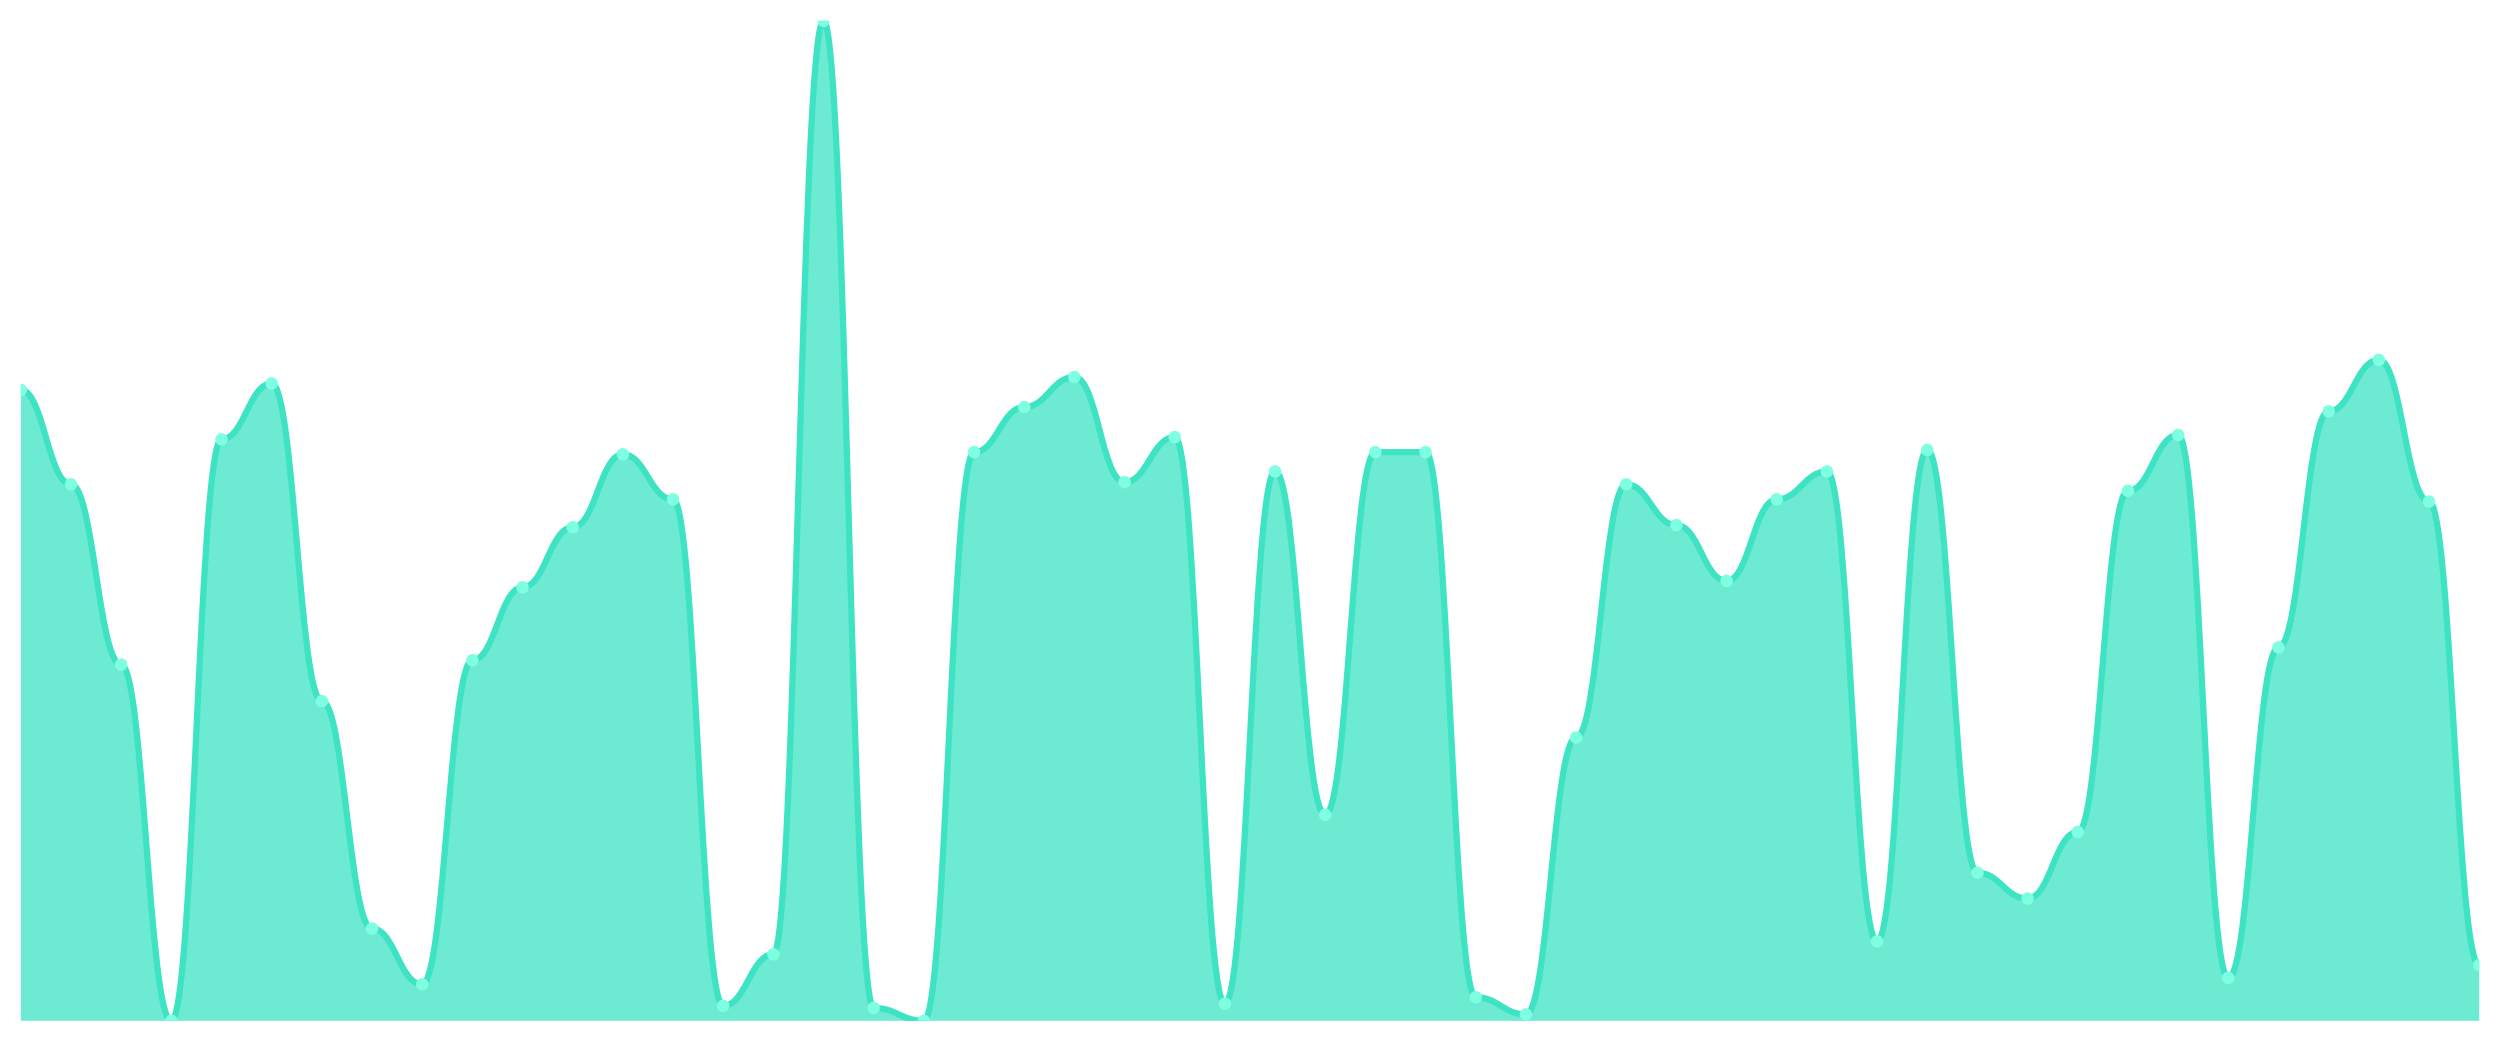
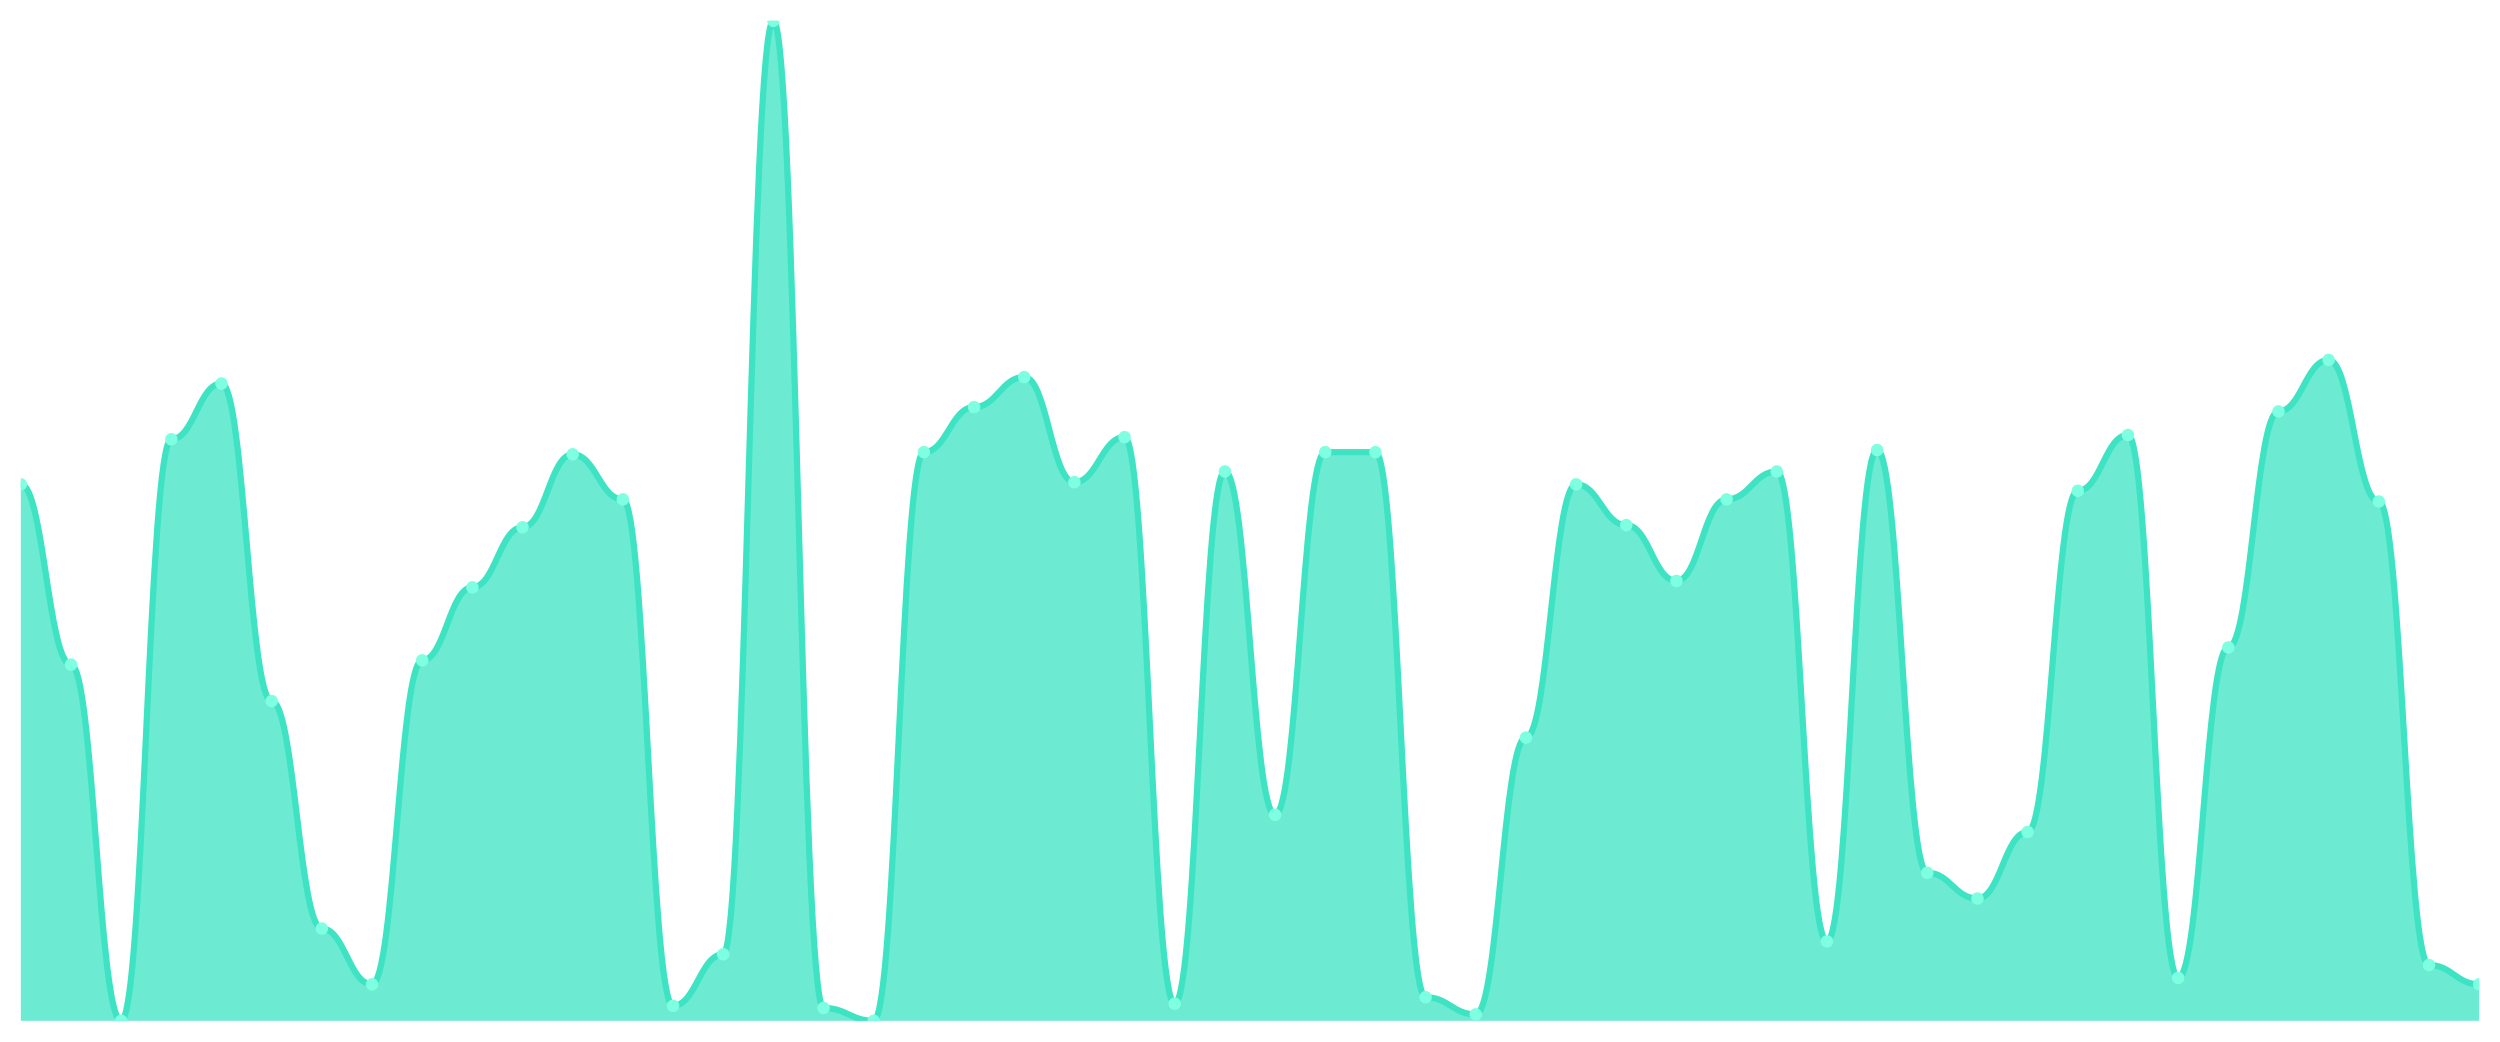
<svg xmlns="http://www.w3.org/2000/svg" viewBox="0 0 1200 500" width="1200" height="500">
  <defs>
    <clipPath id="c">
      <rect x="10" y="10" width="1180" height="480" />
    </clipPath>
  </defs>
  <rect width="1200" height="500" fill="none" />
  <g clip-path="url(#c)">
-     <path d="M 10,490 L 10,187.167 C 20.837,187.167 23.245,232.489 34.082,232.489 C 44.918,232.489 47.327,319.013 58.163,319.013 C 69,319.013 71.408,490 82.245,490 C 93.082,490 95.49,210.858 106.327,210.858 C 117.163,210.858 119.571,184.077 130.408,184.077 C 141.245,184.077 143.653,336.524 154.49,336.524 C 165.327,336.524 167.735,445.708 178.571,445.708 C 189.408,445.708 191.816,472.489 202.653,472.489 C 213.49,472.489 215.898,316.953 226.735,316.953 C 237.571,316.953 239.98,281.931 250.816,281.931 C 261.653,281.931 264.061,253.09 274.898,253.09 C 285.735,253.09 288.143,218.069 298.98,218.069 C 309.816,218.069 312.224,239.7 323.061,239.7 C 333.898,239.7 336.306,482.79 347.143,482.79 C 357.98,482.79 360.388,458.069 371.224,458.069 C 382.061,458.069 384.469,10 395.306,10 C 406.143,10 408.551,483.82 419.388,483.82 C 430.224,483.82 432.633,490 443.469,490 C 454.306,490 456.714,217.039 467.551,217.039 C 478.388,217.039 480.796,195.408 491.633,195.408 C 502.469,195.408 504.878,180.987 515.714,180.987 C 526.551,180.987 528.959,231.459 539.796,231.459 C 550.633,231.459 553.041,209.828 563.878,209.828 C 574.714,209.828 577.122,481.76 587.959,481.76 C 598.796,481.76 601.204,226.309 612.041,226.309 C 622.878,226.309 625.286,391.116 636.122,391.116 C 646.959,391.116 649.367,217.039 660.204,217.039 C 671.041,217.039 673.449,217.039 684.286,217.039 C 695.122,217.039 697.531,478.67 708.367,478.67 C 719.204,478.67 721.612,486.91 732.449,486.91 C 743.286,486.91 745.694,354.034 756.531,354.034 C 767.367,354.034 769.776,232.489 780.612,232.489 C 791.449,232.489 793.857,252.06 804.694,252.06 C 815.531,252.06 817.939,278.841 828.776,278.841 C 839.612,278.841 842.02,239.7 852.857,239.7 C 863.694,239.7 866.102,226.309 876.939,226.309 C 887.776,226.309 890.184,451.888 901.02,451.888 C 911.857,451.888 914.265,216.009 925.102,216.009 C 935.939,216.009 938.347,418.927 949.184,418.927 C 960.02,418.927 962.429,431.288 973.265,431.288 C 984.102,431.288 986.51,399.356 997.347,399.356 C 1008.184,399.356 1010.592,235.579 1021.429,235.579 C 1032.265,235.579 1034.673,208.798 1045.51,208.798 C 1056.347,208.798 1058.755,469.399 1069.592,469.399 C 1080.429,469.399 1082.837,310.773 1093.673,310.773 C 1104.51,310.773 1106.918,197.468 1117.755,197.468 C 1128.592,197.468 1131,172.747 1141.837,172.747 C 1152.673,172.747 1155.082,240.73 1165.918,240.73 C 1176.755,240.73 1179.163,463.219 1190,463.219 L 1190,490 Z" fill="rgba(61,227,195,0.75)" />
-     <path d="M 10,187.167 C 20.837,187.167 23.245,232.489 34.082,232.489 C 44.918,232.489 47.327,319.013 58.163,319.013 C 69,319.013 71.408,490 82.245,490 C 93.082,490 95.49,210.858 106.327,210.858 C 117.163,210.858 119.571,184.077 130.408,184.077 C 141.245,184.077 143.653,336.524 154.49,336.524 C 165.327,336.524 167.735,445.708 178.571,445.708 C 189.408,445.708 191.816,472.489 202.653,472.489 C 213.49,472.489 215.898,316.953 226.735,316.953 C 237.571,316.953 239.98,281.931 250.816,281.931 C 261.653,281.931 264.061,253.09 274.898,253.09 C 285.735,253.09 288.143,218.069 298.98,218.069 C 309.816,218.069 312.224,239.7 323.061,239.7 C 333.898,239.7 336.306,482.79 347.143,482.79 C 357.98,482.79 360.388,458.069 371.224,458.069 C 382.061,458.069 384.469,10 395.306,10 C 406.143,10 408.551,483.82 419.388,483.82 C 430.224,483.82 432.633,490 443.469,490 C 454.306,490 456.714,217.039 467.551,217.039 C 478.388,217.039 480.796,195.408 491.633,195.408 C 502.469,195.408 504.878,180.987 515.714,180.987 C 526.551,180.987 528.959,231.459 539.796,231.459 C 550.633,231.459 553.041,209.828 563.878,209.828 C 574.714,209.828 577.122,481.76 587.959,481.76 C 598.796,481.76 601.204,226.309 612.041,226.309 C 622.878,226.309 625.286,391.116 636.122,391.116 C 646.959,391.116 649.367,217.039 660.204,217.039 C 671.041,217.039 673.449,217.039 684.286,217.039 C 695.122,217.039 697.531,478.67 708.367,478.67 C 719.204,478.67 721.612,486.91 732.449,486.91 C 743.286,486.91 745.694,354.034 756.531,354.034 C 767.367,354.034 769.776,232.489 780.612,232.489 C 791.449,232.489 793.857,252.06 804.694,252.06 C 815.531,252.06 817.939,278.841 828.776,278.841 C 839.612,278.841 842.02,239.7 852.857,239.7 C 863.694,239.7 866.102,226.309 876.939,226.309 C 887.776,226.309 890.184,451.888 901.02,451.888 C 911.857,451.888 914.265,216.009 925.102,216.009 C 935.939,216.009 938.347,418.927 949.184,418.927 C 960.02,418.927 962.429,431.288 973.265,431.288 C 984.102,431.288 986.51,399.356 997.347,399.356 C 1008.184,399.356 1010.592,235.579 1021.429,235.579 C 1032.265,235.579 1034.673,208.798 1045.51,208.798 C 1056.347,208.798 1058.755,469.399 1069.592,469.399 C 1080.429,469.399 1082.837,310.773 1093.673,310.773 C 1104.51,310.773 1106.918,197.468 1117.755,197.468 C 1128.592,197.468 1131,172.747 1141.837,172.747 C 1152.673,172.747 1155.082,240.73 1165.918,240.73 C 1176.755,240.73 1179.163,463.219 1190,463.219" fill="none" stroke="#3de3c3" stroke-width="3" stroke-linecap="round" stroke-linejoin="round" />
-     <circle cx="10" cy="187.167" r="3" fill="#7fffe1" />
-     <circle cx="34.082" cy="232.489" r="3" fill="#7fffe1" />
-     <circle cx="58.163" cy="319.013" r="3" fill="#7fffe1" />
-     <circle cx="82.245" cy="490" r="3" fill="#7fffe1" />
-     <circle cx="106.327" cy="210.858" r="3" fill="#7fffe1" />
-     <circle cx="130.408" cy="184.077" r="3" fill="#7fffe1" />
-     <circle cx="154.49" cy="336.524" r="3" fill="#7fffe1" />
-     <circle cx="178.571" cy="445.708" r="3" fill="#7fffe1" />
-     <circle cx="202.653" cy="472.489" r="3" fill="#7fffe1" />
-     <circle cx="226.735" cy="316.953" r="3" fill="#7fffe1" />
-     <circle cx="250.816" cy="281.931" r="3" fill="#7fffe1" />
-     <circle cx="274.898" cy="253.09" r="3" fill="#7fffe1" />
-     <circle cx="298.98" cy="218.069" r="3" fill="#7fffe1" />
-     <circle cx="323.061" cy="239.7" r="3" fill="#7fffe1" />
-     <circle cx="347.143" cy="482.79" r="3" fill="#7fffe1" />
-     <circle cx="371.224" cy="458.069" r="3" fill="#7fffe1" />
-     <circle cx="395.306" cy="10" r="3" fill="#7fffe1" />
-     <circle cx="419.388" cy="483.82" r="3" fill="#7fffe1" />
-     <circle cx="443.469" cy="490" r="3" fill="#7fffe1" />
-     <circle cx="467.551" cy="217.039" r="3" fill="#7fffe1" />
-     <circle cx="491.633" cy="195.408" r="3" fill="#7fffe1" />
-     <circle cx="515.714" cy="180.987" r="3" fill="#7fffe1" />
-     <circle cx="539.796" cy="231.459" r="3" fill="#7fffe1" />
-     <circle cx="563.878" cy="209.828" r="3" fill="#7fffe1" />
-     <circle cx="587.959" cy="481.76" r="3" fill="#7fffe1" />
-     <circle cx="612.041" cy="226.309" r="3" fill="#7fffe1" />
-     <circle cx="636.122" cy="391.116" r="3" fill="#7fffe1" />
+     <path d="M 10,490 L 10,232.489 C 20.837,232.489 23.245,319.013 34.082,319.013 C 44.918,319.013 47.327,490 58.163,490 C 69,490 71.408,210.858 82.245,210.858 C 93.082,210.858 95.49,184.077 106.327,184.077 C 117.163,184.077 119.571,336.524 130.408,336.524 C 141.245,336.524 143.653,445.708 154.49,445.708 C 165.327,445.708 167.735,472.489 178.571,472.489 C 189.408,472.489 191.816,316.953 202.653,316.953 C 213.49,316.953 215.898,281.931 226.735,281.931 C 237.571,281.931 239.98,253.09 250.816,253.09 C 261.653,253.09 264.061,218.069 274.898,218.069 C 285.735,218.069 288.143,239.7 298.98,239.7 C 309.816,239.7 312.224,482.79 323.061,482.79 C 333.898,482.79 336.306,458.069 347.143,458.069 C 357.98,458.069 360.388,10 371.224,10 C 382.061,10 384.469,483.82 395.306,483.82 C 406.143,483.82 408.551,490 419.388,490 C 430.224,490 432.633,217.039 443.469,217.039 C 454.306,217.039 456.714,195.408 467.551,195.408 C 478.388,195.408 480.796,180.987 491.633,180.987 C 502.469,180.987 504.878,231.459 515.714,231.459 C 526.551,231.459 528.959,209.828 539.796,209.828 C 550.633,209.828 553.041,481.76 563.878,481.76 C 574.714,481.76 577.122,226.309 587.959,226.309 C 598.796,226.309 601.204,391.116 612.041,391.116 C 622.878,391.116 625.286,217.039 636.122,217.039 C 646.959,217.039 649.367,217.039 660.204,217.039 C 671.041,217.039 673.449,478.67 684.286,478.67 C 695.122,478.67 697.531,486.91 708.367,486.91 C 719.204,486.91 721.612,354.034 732.449,354.034 C 743.286,354.034 745.694,232.489 756.531,232.489 C 767.367,232.489 769.776,252.06 780.612,252.06 C 791.449,252.06 793.857,278.841 804.694,278.841 C 815.531,278.841 817.939,239.7 828.776,239.7 C 839.612,239.7 842.02,226.309 852.857,226.309 C 863.694,226.309 866.102,451.888 876.939,451.888 C 887.776,451.888 890.184,216.009 901.02,216.009 C 911.857,216.009 914.265,418.927 925.102,418.927 C 935.939,418.927 938.347,431.288 949.184,431.288 C 960.02,431.288 962.429,399.356 973.265,399.356 C 984.102,399.356 986.51,235.579 997.347,235.579 C 1008.184,235.579 1010.592,208.798 1021.429,208.798 C 1032.265,208.798 1034.673,469.399 1045.51,469.399 C 1056.347,469.399 1058.755,310.773 1069.592,310.773 C 1080.429,310.773 1082.837,197.468 1093.673,197.468 C 1104.51,197.468 1106.918,172.747 1117.755,172.747 C 1128.592,172.747 1131,240.73 1141.837,240.73 C 1152.673,240.73 1155.082,463.219 1165.918,463.219 C 1176.755,463.219 1179.163,472.489 1190,472.489 L 1190,490 Z" fill="rgba(61,227,195,0.75)" />
+     <path d="M 10,232.489 C 20.837,232.489 23.245,319.013 34.082,319.013 C 44.918,319.013 47.327,490 58.163,490 C 69,490 71.408,210.858 82.245,210.858 C 93.082,210.858 95.49,184.077 106.327,184.077 C 117.163,184.077 119.571,336.524 130.408,336.524 C 141.245,336.524 143.653,445.708 154.49,445.708 C 165.327,445.708 167.735,472.489 178.571,472.489 C 189.408,472.489 191.816,316.953 202.653,316.953 C 213.49,316.953 215.898,281.931 226.735,281.931 C 237.571,281.931 239.98,253.09 250.816,253.09 C 261.653,253.09 264.061,218.069 274.898,218.069 C 285.735,218.069 288.143,239.7 298.98,239.7 C 309.816,239.7 312.224,482.79 323.061,482.79 C 333.898,482.79 336.306,458.069 347.143,458.069 C 357.98,458.069 360.388,10 371.224,10 C 382.061,10 384.469,483.82 395.306,483.82 C 406.143,483.82 408.551,490 419.388,490 C 430.224,490 432.633,217.039 443.469,217.039 C 454.306,217.039 456.714,195.408 467.551,195.408 C 478.388,195.408 480.796,180.987 491.633,180.987 C 502.469,180.987 504.878,231.459 515.714,231.459 C 526.551,231.459 528.959,209.828 539.796,209.828 C 550.633,209.828 553.041,481.76 563.878,481.76 C 574.714,481.76 577.122,226.309 587.959,226.309 C 598.796,226.309 601.204,391.116 612.041,391.116 C 622.878,391.116 625.286,217.039 636.122,217.039 C 646.959,217.039 649.367,217.039 660.204,217.039 C 671.041,217.039 673.449,478.67 684.286,478.67 C 695.122,478.67 697.531,486.91 708.367,486.91 C 719.204,486.91 721.612,354.034 732.449,354.034 C 743.286,354.034 745.694,232.489 756.531,232.489 C 767.367,232.489 769.776,252.06 780.612,252.06 C 791.449,252.06 793.857,278.841 804.694,278.841 C 815.531,278.841 817.939,239.7 828.776,239.7 C 839.612,239.7 842.02,226.309 852.857,226.309 C 863.694,226.309 866.102,451.888 876.939,451.888 C 887.776,451.888 890.184,216.009 901.02,216.009 C 911.857,216.009 914.265,418.927 925.102,418.927 C 935.939,418.927 938.347,431.288 949.184,431.288 C 960.02,431.288 962.429,399.356 973.265,399.356 C 984.102,399.356 986.51,235.579 997.347,235.579 C 1008.184,235.579 1010.592,208.798 1021.429,208.798 C 1032.265,208.798 1034.673,469.399 1045.51,469.399 C 1056.347,469.399 1058.755,310.773 1069.592,310.773 C 1080.429,310.773 1082.837,197.468 1093.673,197.468 C 1104.51,197.468 1106.918,172.747 1117.755,172.747 C 1128.592,172.747 1131,240.73 1141.837,240.73 C 1152.673,240.73 1155.082,463.219 1165.918,463.219 C 1176.755,463.219 1179.163,472.489 1190,472.489" fill="none" stroke="#3de3c3" stroke-width="3" stroke-linecap="round" stroke-linejoin="round" />
+     <circle cx="10" cy="232.489" r="3" fill="#7fffe1" />
+     <circle cx="34.082" cy="319.013" r="3" fill="#7fffe1" />
+     <circle cx="58.163" cy="490" r="3" fill="#7fffe1" />
+     <circle cx="82.245" cy="210.858" r="3" fill="#7fffe1" />
+     <circle cx="106.327" cy="184.077" r="3" fill="#7fffe1" />
+     <circle cx="130.408" cy="336.524" r="3" fill="#7fffe1" />
+     <circle cx="154.49" cy="445.708" r="3" fill="#7fffe1" />
+     <circle cx="178.571" cy="472.489" r="3" fill="#7fffe1" />
+     <circle cx="202.653" cy="316.953" r="3" fill="#7fffe1" />
+     <circle cx="226.735" cy="281.931" r="3" fill="#7fffe1" />
+     <circle cx="250.816" cy="253.09" r="3" fill="#7fffe1" />
+     <circle cx="274.898" cy="218.069" r="3" fill="#7fffe1" />
+     <circle cx="298.98" cy="239.7" r="3" fill="#7fffe1" />
+     <circle cx="323.061" cy="482.79" r="3" fill="#7fffe1" />
+     <circle cx="347.143" cy="458.069" r="3" fill="#7fffe1" />
+     <circle cx="371.224" cy="10" r="3" fill="#7fffe1" />
+     <circle cx="395.306" cy="483.82" r="3" fill="#7fffe1" />
+     <circle cx="419.388" cy="490" r="3" fill="#7fffe1" />
+     <circle cx="443.469" cy="217.039" r="3" fill="#7fffe1" />
+     <circle cx="467.551" cy="195.408" r="3" fill="#7fffe1" />
+     <circle cx="491.633" cy="180.987" r="3" fill="#7fffe1" />
+     <circle cx="515.714" cy="231.459" r="3" fill="#7fffe1" />
+     <circle cx="539.796" cy="209.828" r="3" fill="#7fffe1" />
+     <circle cx="563.878" cy="481.76" r="3" fill="#7fffe1" />
+     <circle cx="587.959" cy="226.309" r="3" fill="#7fffe1" />
+     <circle cx="612.041" cy="391.116" r="3" fill="#7fffe1" />
+     <circle cx="636.122" cy="217.039" r="3" fill="#7fffe1" />
    <circle cx="660.204" cy="217.039" r="3" fill="#7fffe1" />
-     <circle cx="684.286" cy="217.039" r="3" fill="#7fffe1" />
-     <circle cx="708.367" cy="478.67" r="3" fill="#7fffe1" />
-     <circle cx="732.449" cy="486.91" r="3" fill="#7fffe1" />
-     <circle cx="756.531" cy="354.034" r="3" fill="#7fffe1" />
-     <circle cx="780.612" cy="232.489" r="3" fill="#7fffe1" />
-     <circle cx="804.694" cy="252.06" r="3" fill="#7fffe1" />
-     <circle cx="828.776" cy="278.841" r="3" fill="#7fffe1" />
-     <circle cx="852.857" cy="239.7" r="3" fill="#7fffe1" />
-     <circle cx="876.939" cy="226.309" r="3" fill="#7fffe1" />
-     <circle cx="901.02" cy="451.888" r="3" fill="#7fffe1" />
-     <circle cx="925.102" cy="216.009" r="3" fill="#7fffe1" />
-     <circle cx="949.184" cy="418.927" r="3" fill="#7fffe1" />
-     <circle cx="973.265" cy="431.288" r="3" fill="#7fffe1" />
-     <circle cx="997.347" cy="399.356" r="3" fill="#7fffe1" />
-     <circle cx="1021.429" cy="235.579" r="3" fill="#7fffe1" />
-     <circle cx="1045.51" cy="208.798" r="3" fill="#7fffe1" />
-     <circle cx="1069.592" cy="469.399" r="3" fill="#7fffe1" />
-     <circle cx="1093.673" cy="310.773" r="3" fill="#7fffe1" />
-     <circle cx="1117.755" cy="197.468" r="3" fill="#7fffe1" />
-     <circle cx="1141.837" cy="172.747" r="3" fill="#7fffe1" />
-     <circle cx="1165.918" cy="240.73" r="3" fill="#7fffe1" />
-     <circle cx="1190" cy="463.219" r="3" fill="#7fffe1" />
+     <circle cx="684.286" cy="478.67" r="3" fill="#7fffe1" />
+     <circle cx="708.367" cy="486.91" r="3" fill="#7fffe1" />
+     <circle cx="732.449" cy="354.034" r="3" fill="#7fffe1" />
+     <circle cx="756.531" cy="232.489" r="3" fill="#7fffe1" />
+     <circle cx="780.612" cy="252.06" r="3" fill="#7fffe1" />
+     <circle cx="804.694" cy="278.841" r="3" fill="#7fffe1" />
+     <circle cx="828.776" cy="239.7" r="3" fill="#7fffe1" />
+     <circle cx="852.857" cy="226.309" r="3" fill="#7fffe1" />
+     <circle cx="876.939" cy="451.888" r="3" fill="#7fffe1" />
+     <circle cx="901.02" cy="216.009" r="3" fill="#7fffe1" />
+     <circle cx="925.102" cy="418.927" r="3" fill="#7fffe1" />
+     <circle cx="949.184" cy="431.288" r="3" fill="#7fffe1" />
+     <circle cx="973.265" cy="399.356" r="3" fill="#7fffe1" />
+     <circle cx="997.347" cy="235.579" r="3" fill="#7fffe1" />
+     <circle cx="1021.429" cy="208.798" r="3" fill="#7fffe1" />
+     <circle cx="1045.51" cy="469.399" r="3" fill="#7fffe1" />
+     <circle cx="1069.592" cy="310.773" r="3" fill="#7fffe1" />
+     <circle cx="1093.673" cy="197.468" r="3" fill="#7fffe1" />
+     <circle cx="1117.755" cy="172.747" r="3" fill="#7fffe1" />
+     <circle cx="1141.837" cy="240.73" r="3" fill="#7fffe1" />
+     <circle cx="1165.918" cy="463.219" r="3" fill="#7fffe1" />
+     <circle cx="1190" cy="472.489" r="3" fill="#7fffe1" />
  </g>
</svg>
